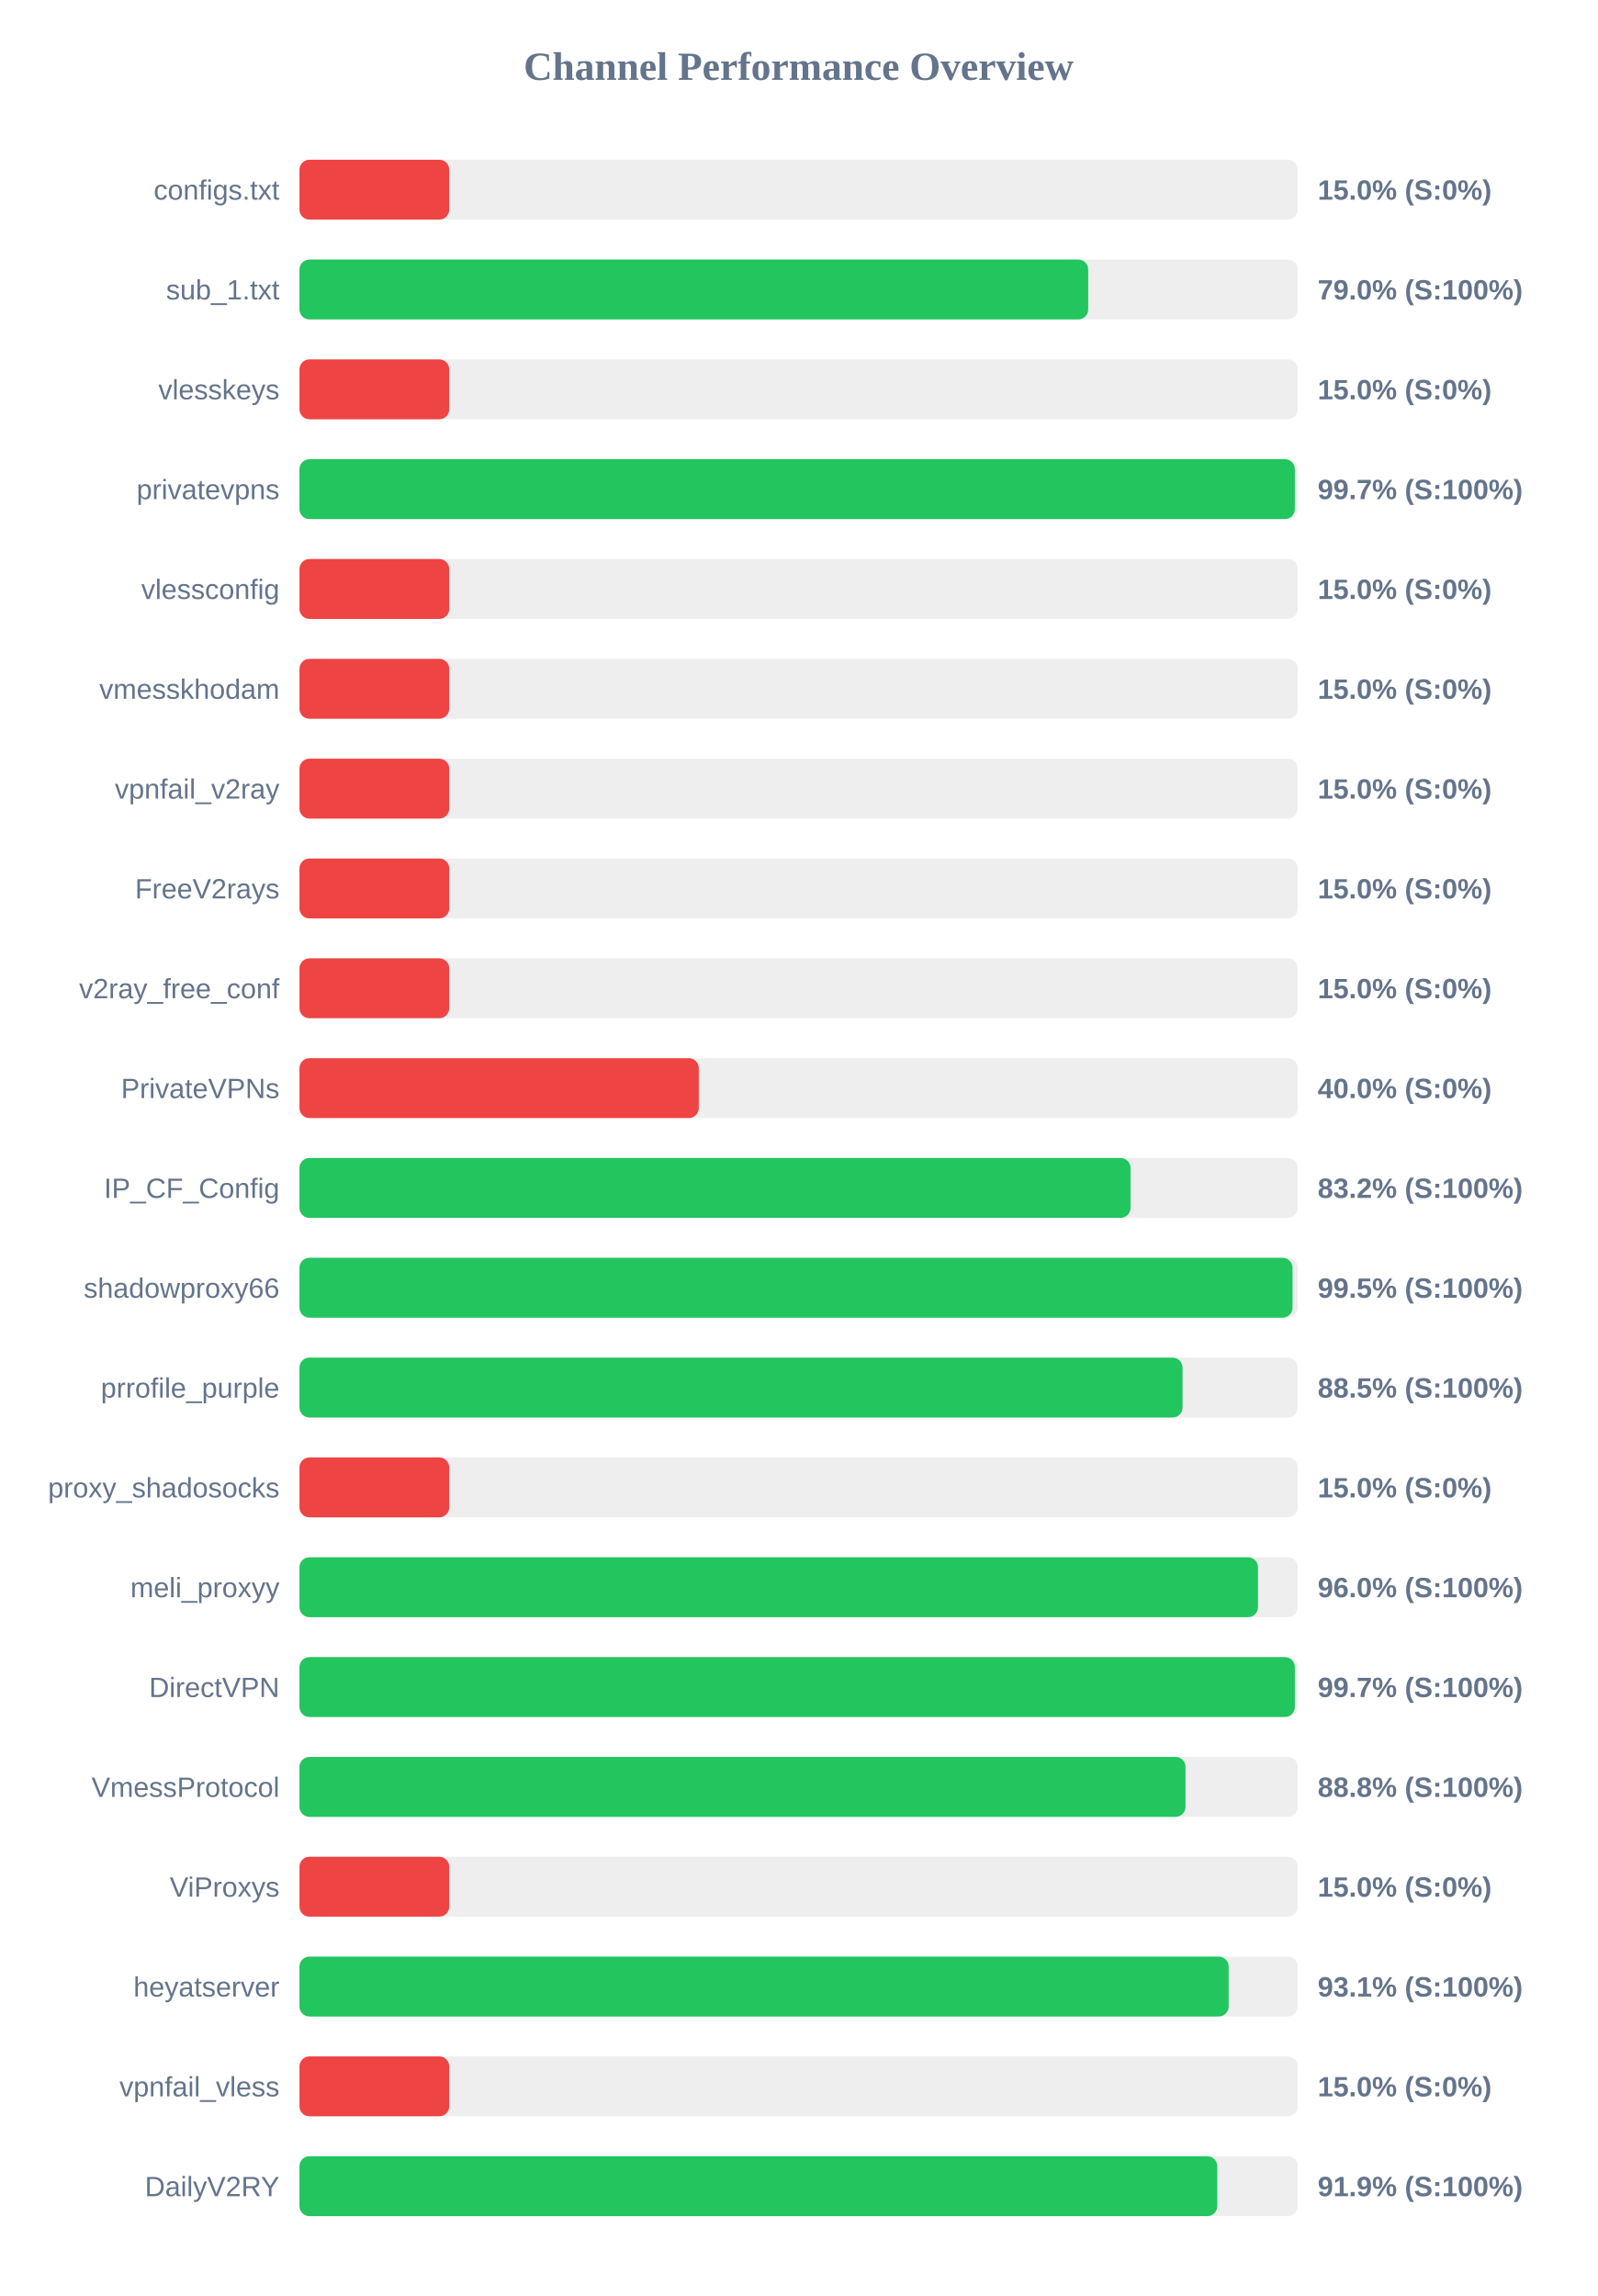
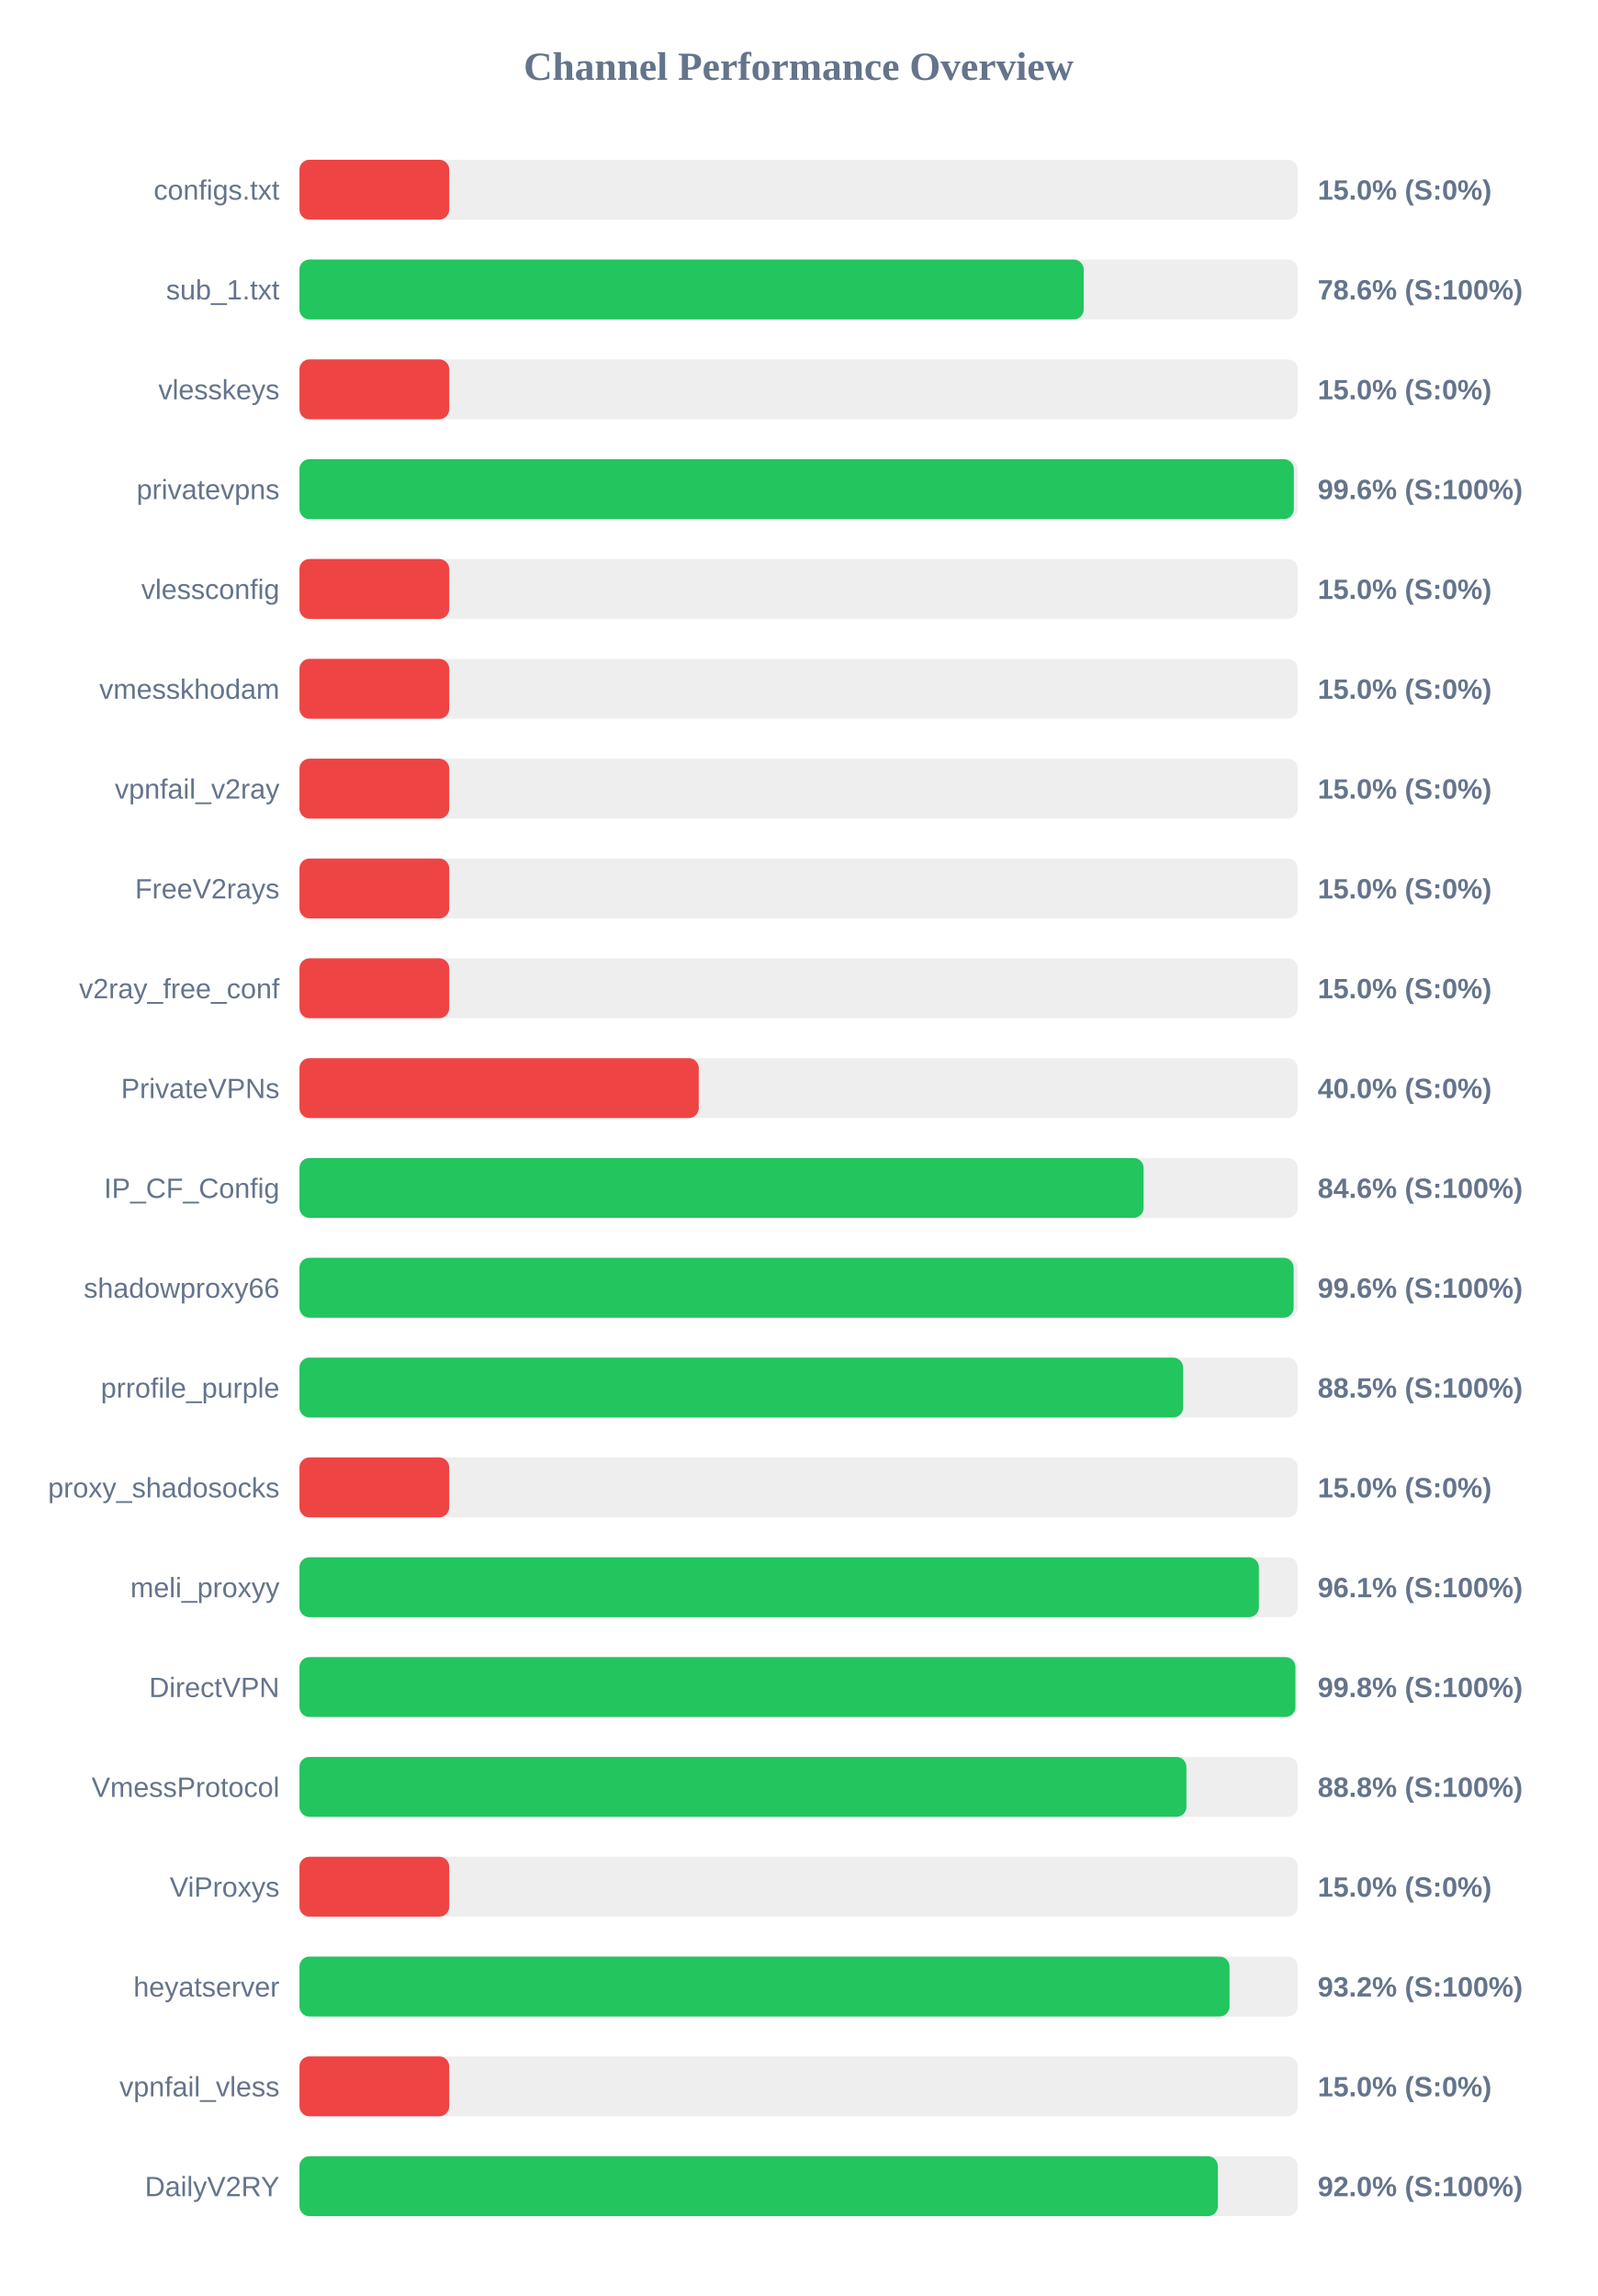
<svg xmlns="http://www.w3.org/2000/svg" width="800" height="1150" version="1.1">
  <style>
        .row { font: 14px Arial; fill: #64748b; }
        .score { font: bold 14px Arial; fill: #64748b; }
    </style>
  <text x="400" y="40" text-anchor="middle" font-size="20px" font-weight="bold" fill="#64748b">Channel Performance Overview</text>
  <rect x="150" y="80" width="500" height="30" fill="#eee" rx="5" />
  <rect x="150" y="80" width="75.0" height="30" fill="#ef4444" rx="5" />
  <text x="140" y="100" text-anchor="end" class="row">configs.txt</text>
  <text x="660" y="100" text-anchor="start" class="score">15.0% (S:0%)</text>
  <rect x="150" y="130" width="500" height="30" fill="#eee" rx="5" />
-   <rect x="150" y="130" width="395.05" height="30" fill="#22c55e" rx="5" />
+   <rect x="150" y="130" width="392.8" height="30" fill="#22c55e" rx="5" />
  <text x="140" y="150" text-anchor="end" class="row">sub_1.txt</text>
-   <text x="660" y="150" text-anchor="start" class="score">79.0% (S:100%)</text>
+   <text x="660" y="150" text-anchor="start" class="score">78.6% (S:100%)</text>
  <rect x="150" y="180" width="500" height="30" fill="#eee" rx="5" />
  <rect x="150" y="180" width="75.0" height="30" fill="#ef4444" rx="5" />
  <text x="140" y="200" text-anchor="end" class="row">vlesskeys</text>
  <text x="660" y="200" text-anchor="start" class="score">15.0% (S:0%)</text>
  <rect x="150" y="230" width="500" height="30" fill="#eee" rx="5" />
-   <rect x="150" y="230" width="498.55" height="30" fill="#22c55e" rx="5" />
+   <rect x="150" y="230" width="498.05" height="30" fill="#22c55e" rx="5" />
  <text x="140" y="250" text-anchor="end" class="row">privatevpns</text>
-   <text x="660" y="250" text-anchor="start" class="score">99.7% (S:100%)</text>
+   <text x="660" y="250" text-anchor="start" class="score">99.6% (S:100%)</text>
  <rect x="150" y="280" width="500" height="30" fill="#eee" rx="5" />
  <rect x="150" y="280" width="75.0" height="30" fill="#ef4444" rx="5" />
  <text x="140" y="300" text-anchor="end" class="row">vlessconfig</text>
  <text x="660" y="300" text-anchor="start" class="score">15.0% (S:0%)</text>
  <rect x="150" y="330" width="500" height="30" fill="#eee" rx="5" />
  <rect x="150" y="330" width="75.0" height="30" fill="#ef4444" rx="5" />
  <text x="140" y="350" text-anchor="end" class="row">vmesskhodam</text>
  <text x="660" y="350" text-anchor="start" class="score">15.0% (S:0%)</text>
  <rect x="150" y="380" width="500" height="30" fill="#eee" rx="5" />
  <rect x="150" y="380" width="75.0" height="30" fill="#ef4444" rx="5" />
  <text x="140" y="400" text-anchor="end" class="row">vpnfail_v2ray</text>
  <text x="660" y="400" text-anchor="start" class="score">15.0% (S:0%)</text>
  <rect x="150" y="430" width="500" height="30" fill="#eee" rx="5" />
  <rect x="150" y="430" width="75.0" height="30" fill="#ef4444" rx="5" />
  <text x="140" y="450" text-anchor="end" class="row">FreeV2rays</text>
  <text x="660" y="450" text-anchor="start" class="score">15.0% (S:0%)</text>
  <rect x="150" y="480" width="500" height="30" fill="#eee" rx="5" />
  <rect x="150" y="480" width="75.0" height="30" fill="#ef4444" rx="5" />
  <text x="140" y="500" text-anchor="end" class="row">v2ray_free_conf</text>
  <text x="660" y="500" text-anchor="start" class="score">15.0% (S:0%)</text>
  <rect x="150" y="530" width="500" height="30" fill="#eee" rx="5" />
  <rect x="150" y="530" width="200.0" height="30" fill="#ef4444" rx="5" />
  <text x="140" y="550" text-anchor="end" class="row">PrivateVPNs</text>
  <text x="660" y="550" text-anchor="start" class="score">40.0% (S:0%)</text>
  <rect x="150" y="580" width="500" height="30" fill="#eee" rx="5" />
-   <rect x="150" y="580" width="416.25" height="30" fill="#22c55e" rx="5" />
+   <rect x="150" y="580" width="422.8" height="30" fill="#22c55e" rx="5" />
  <text x="140" y="600" text-anchor="end" class="row">IP_CF_Config</text>
-   <text x="660" y="600" text-anchor="start" class="score">83.2% (S:100%)</text>
+   <text x="660" y="600" text-anchor="start" class="score">84.6% (S:100%)</text>
  <rect x="150" y="630" width="500" height="30" fill="#eee" rx="5" />
-   <rect x="150" y="630" width="497.4" height="30" fill="#22c55e" rx="5" />
+   <rect x="150" y="630" width="497.95" height="30" fill="#22c55e" rx="5" />
  <text x="140" y="650" text-anchor="end" class="row">shadowproxy66</text>
-   <text x="660" y="650" text-anchor="start" class="score">99.5% (S:100%)</text>
+   <text x="660" y="650" text-anchor="start" class="score">99.6% (S:100%)</text>
  <rect x="150" y="680" width="500" height="30" fill="#eee" rx="5" />
-   <rect x="150" y="680" width="442.3" height="30" fill="#22c55e" rx="5" />
+   <rect x="150" y="680" width="442.6" height="30" fill="#22c55e" rx="5" />
  <text x="140" y="700" text-anchor="end" class="row">prrofile_purple</text>
  <text x="660" y="700" text-anchor="start" class="score">88.5% (S:100%)</text>
  <rect x="150" y="730" width="500" height="30" fill="#eee" rx="5" />
  <rect x="150" y="730" width="75.0" height="30" fill="#ef4444" rx="5" />
  <text x="140" y="750" text-anchor="end" class="row">proxy_shadosocks</text>
  <text x="660" y="750" text-anchor="start" class="score">15.0% (S:0%)</text>
  <rect x="150" y="780" width="500" height="30" fill="#eee" rx="5" />
-   <rect x="150" y="780" width="480.1" height="30" fill="#22c55e" rx="5" />
+   <rect x="150" y="780" width="480.55" height="30" fill="#22c55e" rx="5" />
  <text x="140" y="800" text-anchor="end" class="row">meli_proxyy</text>
-   <text x="660" y="800" text-anchor="start" class="score">96.0% (S:100%)</text>
+   <text x="660" y="800" text-anchor="start" class="score">96.1% (S:100%)</text>
  <rect x="150" y="830" width="500" height="30" fill="#eee" rx="5" />
-   <rect x="150" y="830" width="498.55" height="30" fill="#22c55e" rx="5" />
+   <rect x="150" y="830" width="498.85" height="30" fill="#22c55e" rx="5" />
  <text x="140" y="850" text-anchor="end" class="row">DirectVPN</text>
-   <text x="660" y="850" text-anchor="start" class="score">99.7% (S:100%)</text>
+   <text x="660" y="850" text-anchor="start" class="score">99.8% (S:100%)</text>
  <rect x="150" y="880" width="500" height="30" fill="#eee" rx="5" />
-   <rect x="150" y="880" width="443.8" height="30" fill="#22c55e" rx="5" />
+   <rect x="150" y="880" width="444.25" height="30" fill="#22c55e" rx="5" />
  <text x="140" y="900" text-anchor="end" class="row">VmessProtocol</text>
  <text x="660" y="900" text-anchor="start" class="score">88.8% (S:100%)</text>
  <rect x="150" y="930" width="500" height="30" fill="#eee" rx="5" />
  <rect x="150" y="930" width="75.0" height="30" fill="#ef4444" rx="5" />
  <text x="140" y="950" text-anchor="end" class="row">ViProxys</text>
  <text x="660" y="950" text-anchor="start" class="score">15.0% (S:0%)</text>
  <rect x="150" y="980" width="500" height="30" fill="#eee" rx="5" />
-   <rect x="150" y="980" width="465.4" height="30" fill="#22c55e" rx="5" />
+   <rect x="150" y="980" width="465.85" height="30" fill="#22c55e" rx="5" />
  <text x="140" y="1000" text-anchor="end" class="row">heyatserver</text>
-   <text x="660" y="1000" text-anchor="start" class="score">93.1% (S:100%)</text>
+   <text x="660" y="1000" text-anchor="start" class="score">93.2% (S:100%)</text>
  <rect x="150" y="1030" width="500" height="30" fill="#eee" rx="5" />
  <rect x="150" y="1030" width="75.0" height="30" fill="#ef4444" rx="5" />
  <text x="140" y="1050" text-anchor="end" class="row">vpnfail_vless</text>
  <text x="660" y="1050" text-anchor="start" class="score">15.0% (S:0%)</text>
  <rect x="150" y="1080" width="500" height="30" fill="#eee" rx="5" />
-   <rect x="150" y="1080" width="459.7" height="30" fill="#22c55e" rx="5" />
+   <rect x="150" y="1080" width="460.0" height="30" fill="#22c55e" rx="5" />
  <text x="140" y="1100" text-anchor="end" class="row">DailyV2RY</text>
-   <text x="660" y="1100" text-anchor="start" class="score">91.9% (S:100%)</text>
+   <text x="660" y="1100" text-anchor="start" class="score">92.0% (S:100%)</text>
</svg>
